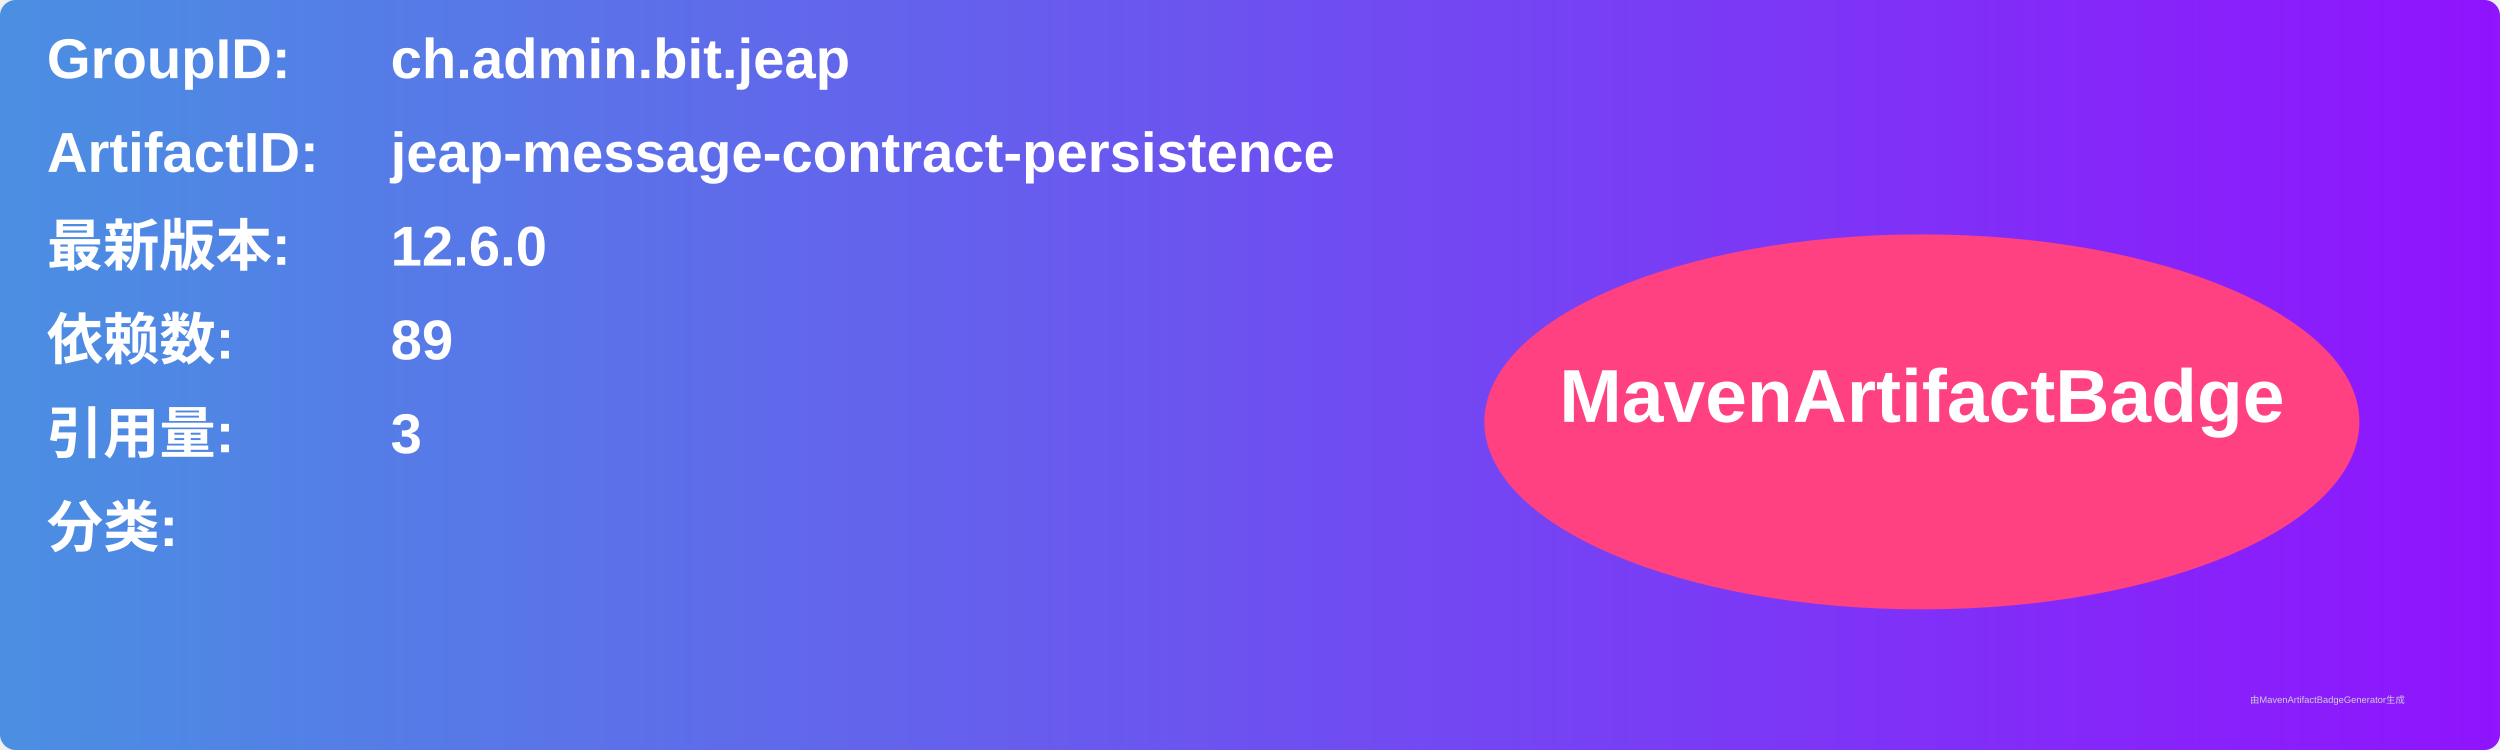
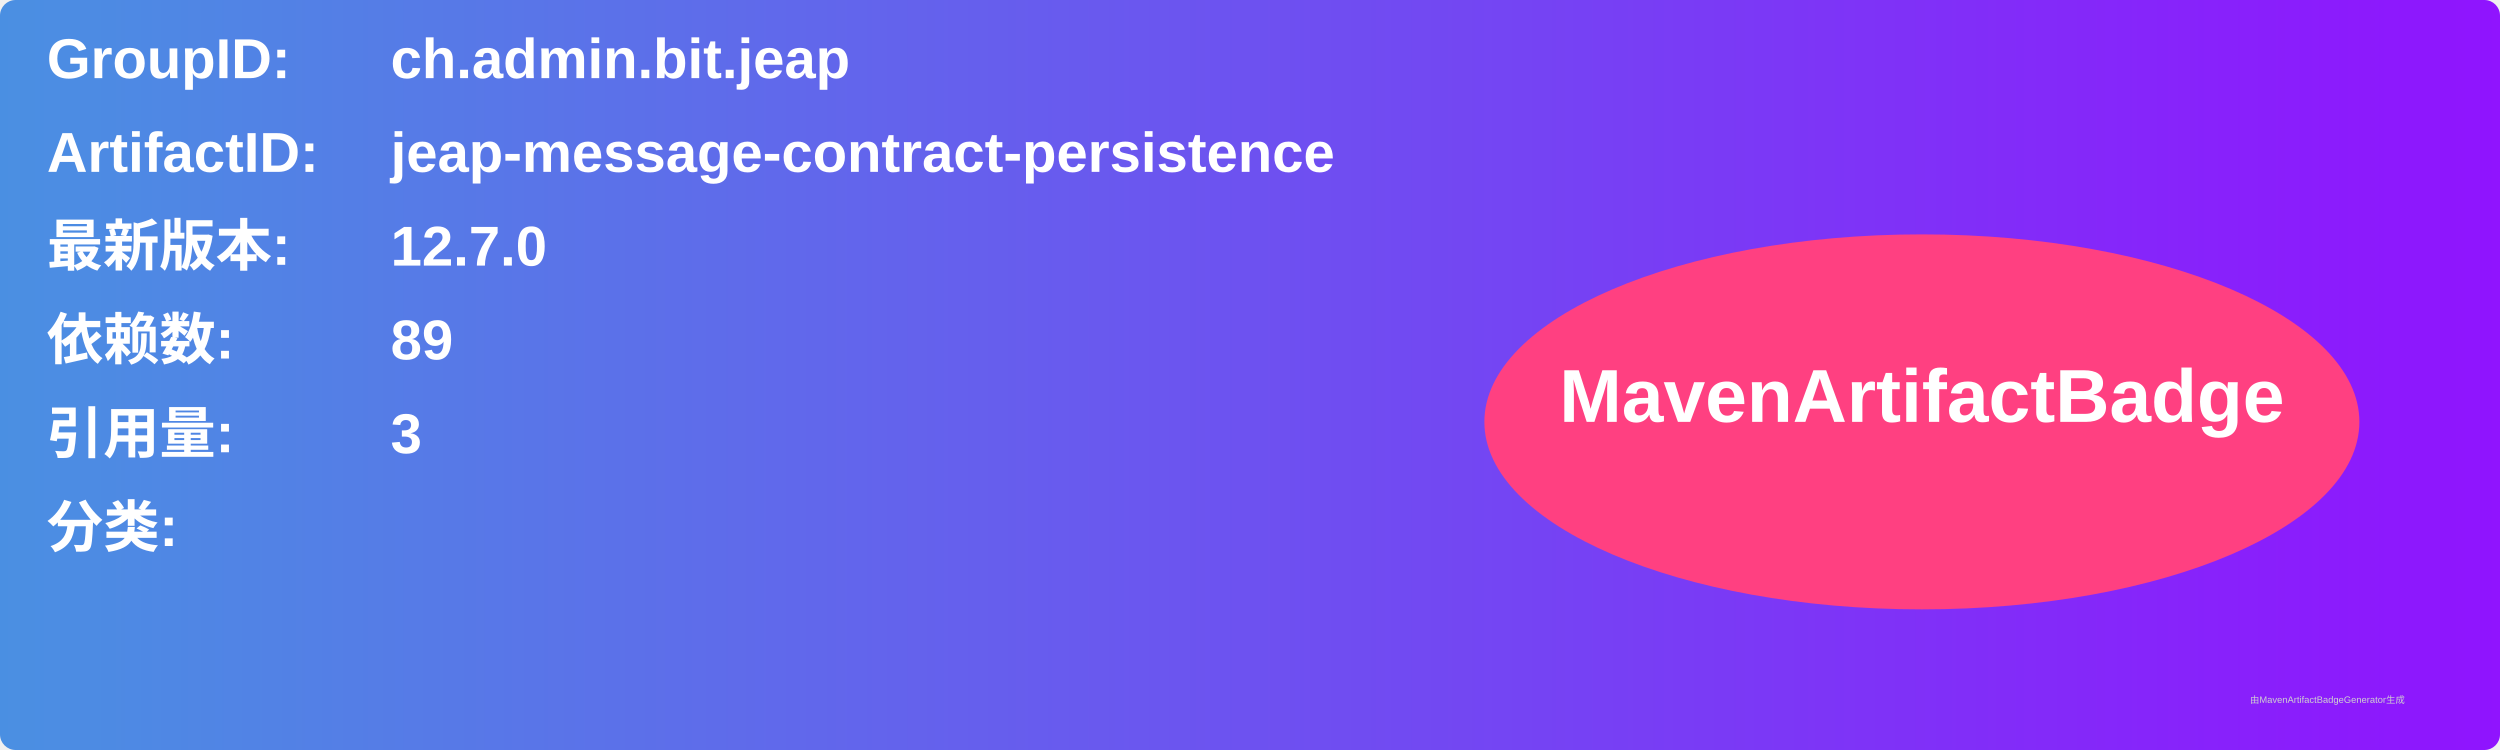
<svg xmlns="http://www.w3.org/2000/svg" width="800" height="240" viewBox="0 0 800 240">
  <linearGradient id="grad" x1="0%" y1="0%" x2="100%" y2="0%">
    <stop offset="0%" stop-color="#4a90e2" />
    <stop offset="100%" stop-color="#9013fe" />
  </linearGradient>
  <rect width="100%" height="100%" rx="5" ry="5" fill="url(#grad)" />
  <g transform="translate(15, 15)">
    <text x="0" y="10" font-family="Arial" font-size="18" fill="white" font-weight="bold" width="260">GroupID:</text>
    <text x="110" y="10" font-family="Arial" font-size="18" fill="white" font-weight="bold" width="460">ch.admin.bit.jeap</text>
    <text x="0" y="40" font-family="Arial" font-size="18" fill="white" font-weight="bold" width="260">ArtifactID:</text>
    <text x="110" y="40" font-family="Arial" font-size="18" fill="white" font-weight="bold" width="460">jeap-message-contract-persistence</text>
    <text x="0" y="70" font-family="Arial" font-size="18" fill="white" font-weight="bold">最新版本:</text>
    <text x="110" y="70" font-family="Arial" font-size="18" fill="white" font-weight="bold">
-       <tspan font-weight="bold">12.6.0</tspan>
+       <tspan font-weight="bold">12.7.0</tspan>
    </text>
    <text x="0" y="100" font-family="Arial" font-size="18" fill="white" font-weight="bold">依赖数: </text>
    <text x="110" y="100" font-family="Arial" font-size="18" fill="white">
      <tspan font-weight="bold">89</tspan>
    </text>
    <text x="0" y="130" font-family="Arial" font-size="18" fill="white" font-weight="bold">引用量: </text>
    <text x="110" y="130" font-family="Arial" font-size="18" fill="white">
      <tspan font-weight="bold">3</tspan>
    </text>
    <text x="0" y="160" font-family="Arial" font-size="18" fill="white" font-weight="bold">分类:</text>
    <text x="10" y="190" font-family="Arial" font-size="10" fill="white">
      <tspan font-weight="bold" />
    </text>
    <ellipse cx="600" cy="120" rx="140" ry="60" fill="#ff4081" />
    <text x="600" y="120" text-anchor="middle" font-family="Arial" font-size="24" fill="white" font-weight="bold">MavenArtifactBadge</text>
  </g>
  <text x="720" y="225" font-family="Arial" font-size="3" fill="#d0d0d0">由MavenArtifactBadgeGenerator生成</text>
</svg>
